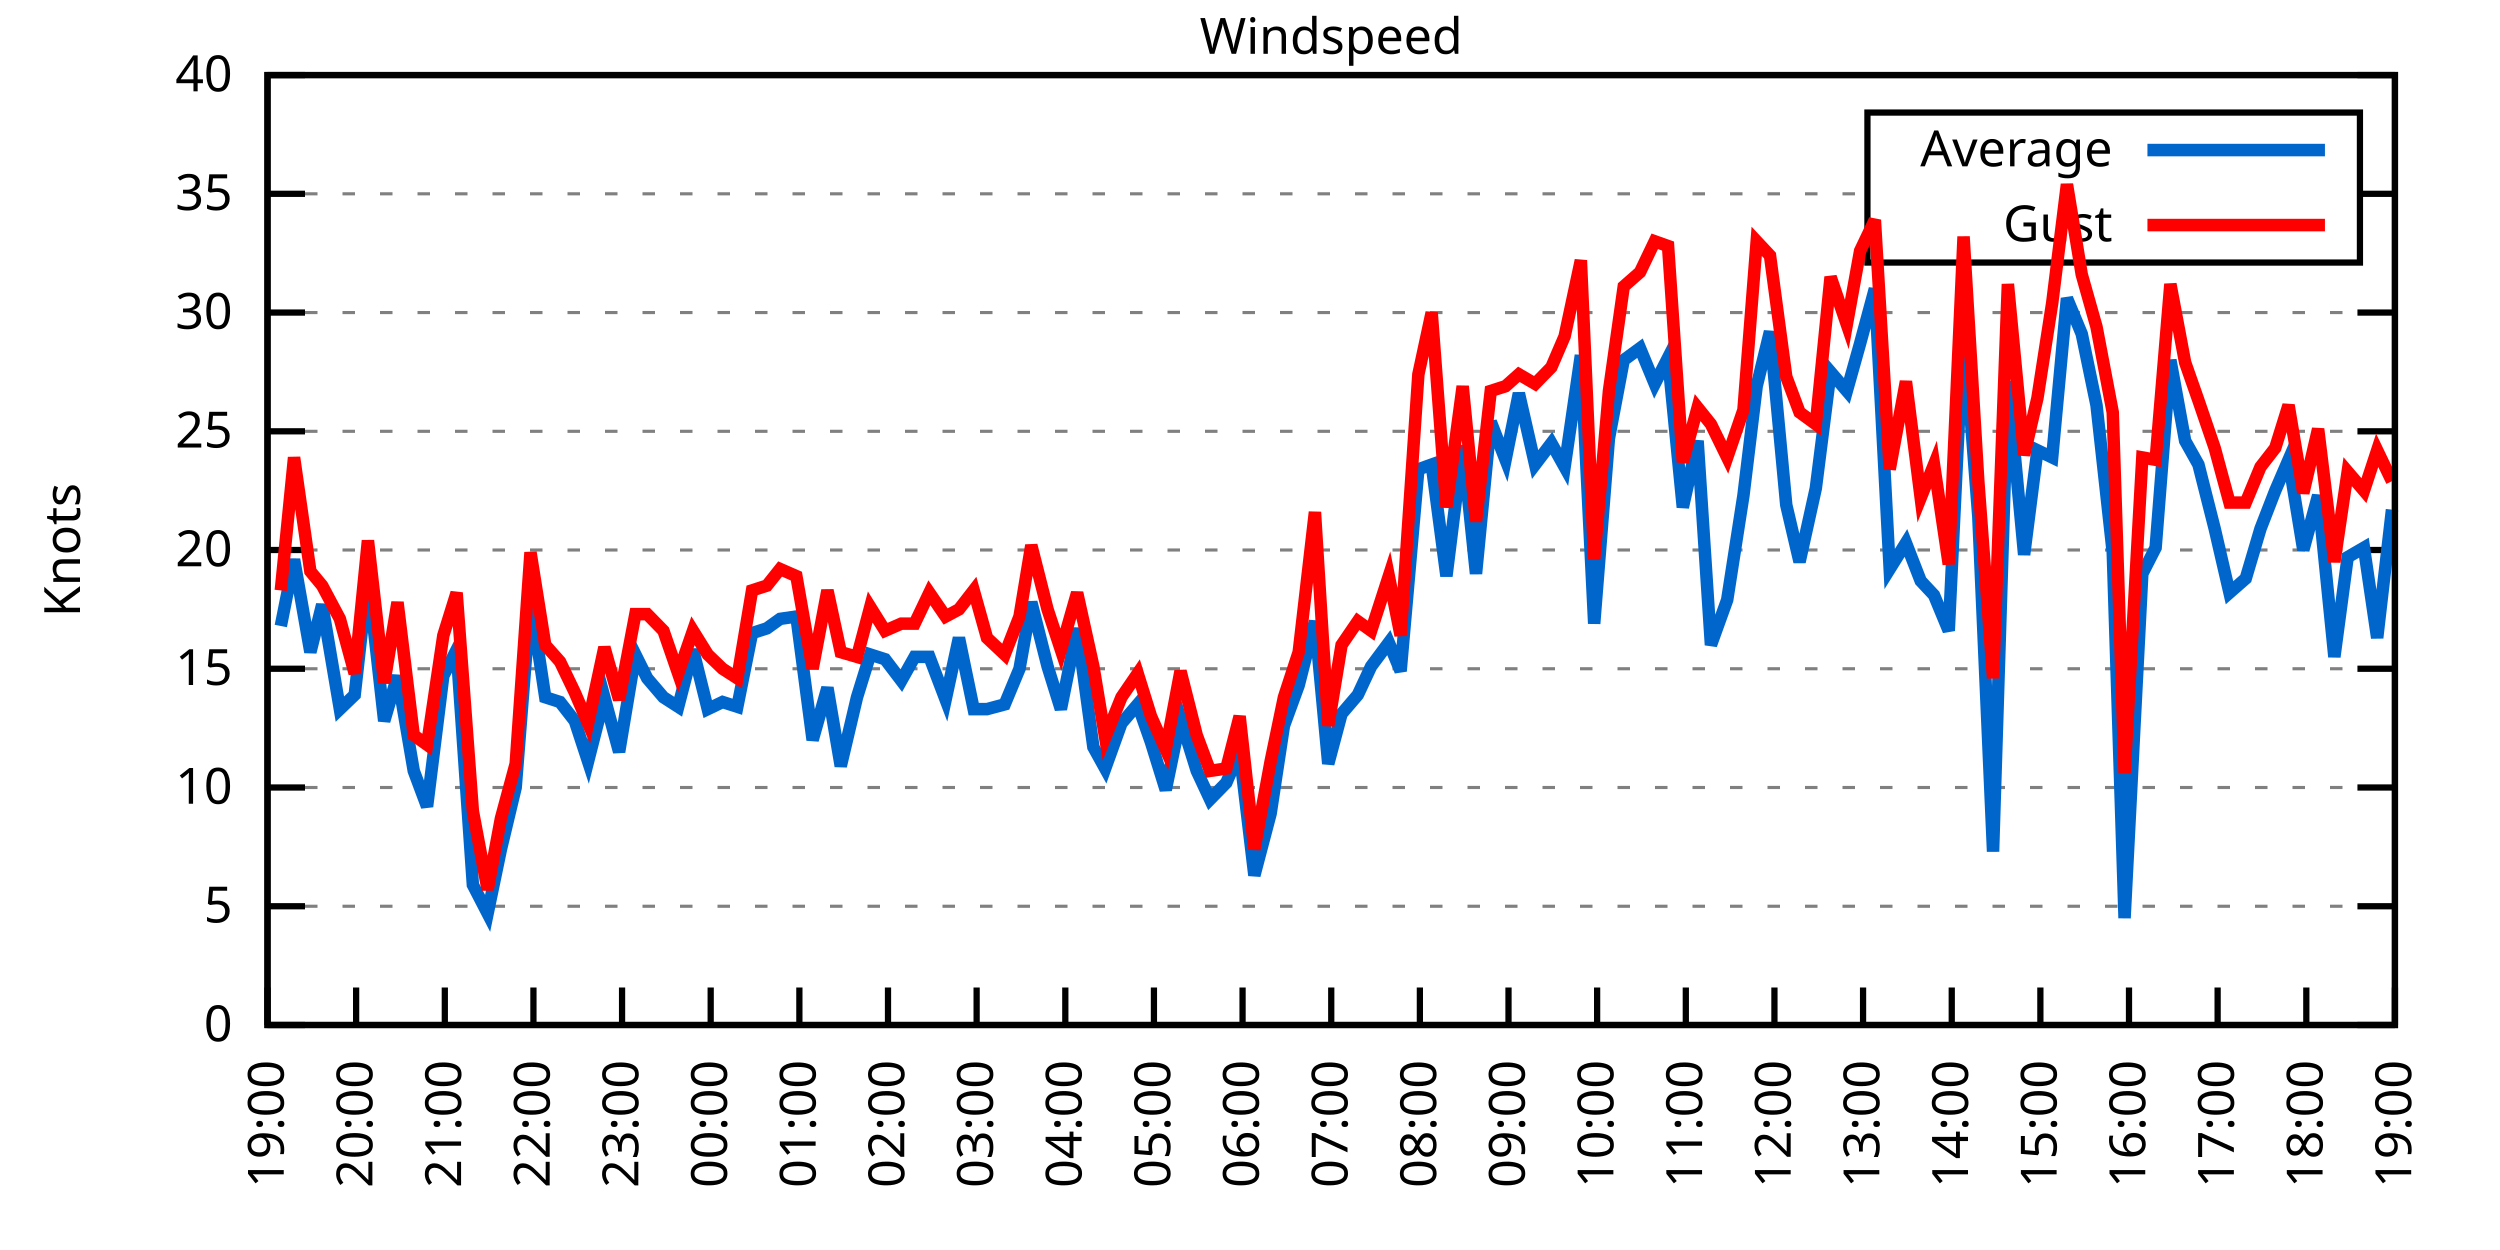
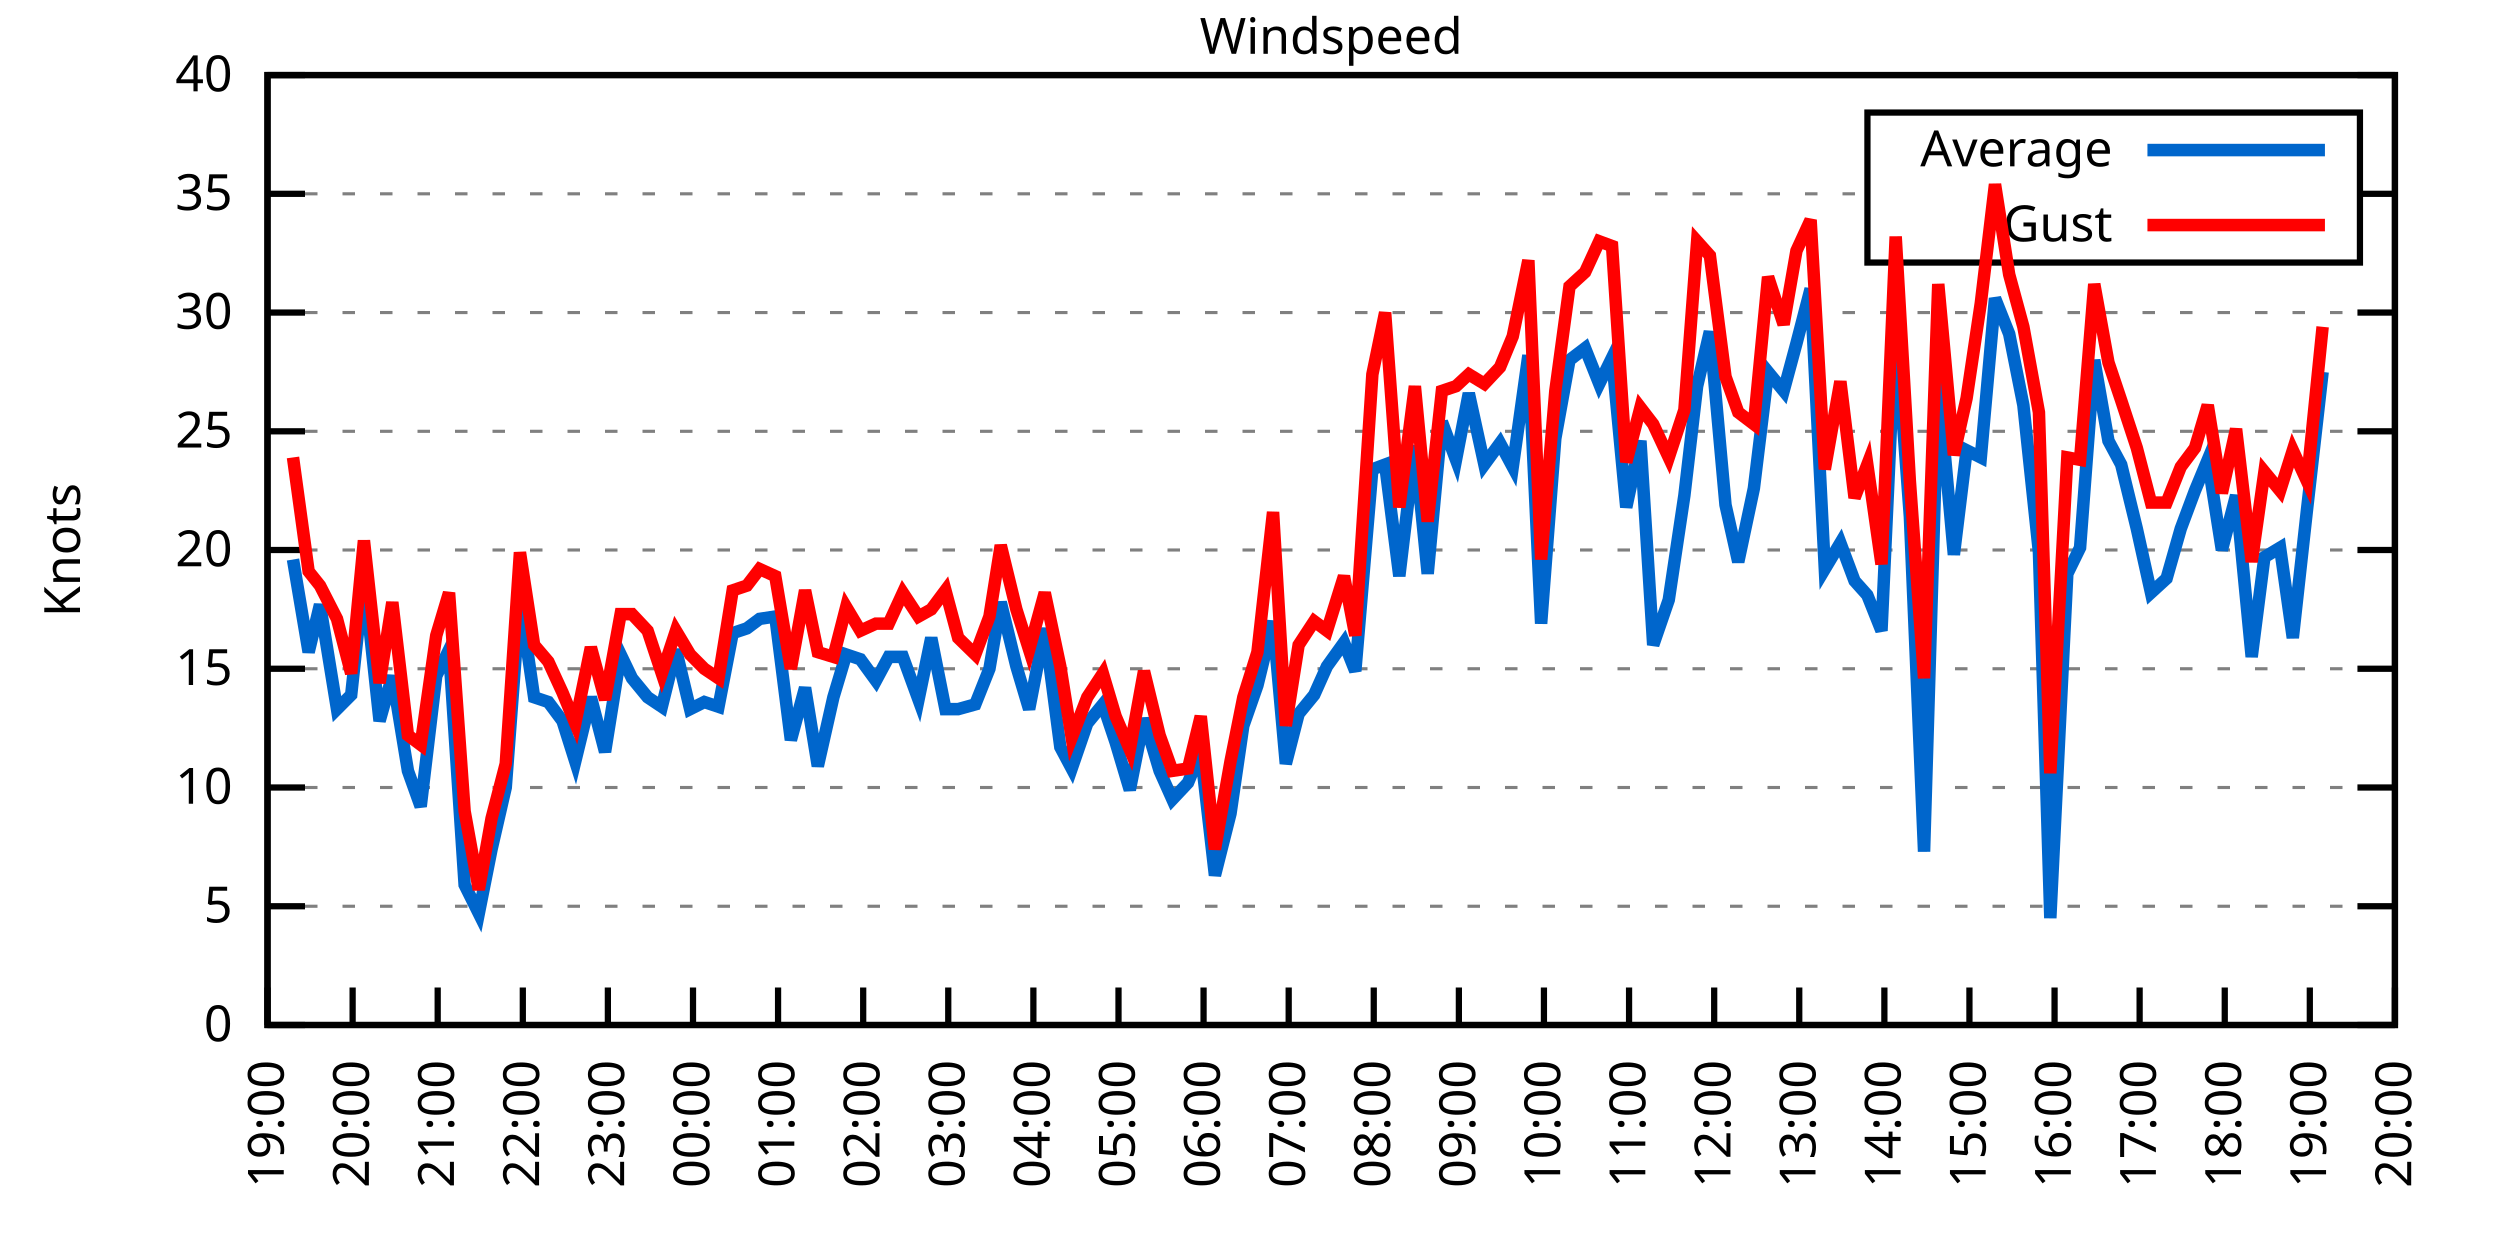
<svg xmlns="http://www.w3.org/2000/svg" xmlns:xlink="http://www.w3.org/1999/xlink" width="400" height="200" viewBox="0 0 400 200">
  <g id="gnuplot_canvas">
    <rect x="0" y="0" width="400" height="200" fill="none" />
    <defs>
      <circle id="gpDot" r="0.5" stroke-width="0.5" stroke="currentColor" />
      <path id="gpPt0" stroke-width="0.333" stroke="currentColor" d="M-1,0 h2 M0,-1 v2" />
      <path id="gpPt1" stroke-width="0.333" stroke="currentColor" d="M-1,-1 L1,1 M1,-1 L-1,1" />
      <path id="gpPt2" stroke-width="0.333" stroke="currentColor" d="M-1,0 L1,0 M0,-1 L0,1 M-1,-1 L1,1 M-1,1 L1,-1" />
      <rect id="gpPt3" stroke-width="0.333" stroke="currentColor" x="-1" y="-1" width="2" height="2" />
      <rect id="gpPt4" stroke-width="0.333" stroke="currentColor" fill="currentColor" x="-1" y="-1" width="2" height="2" />
      <circle id="gpPt5" stroke-width="0.333" stroke="currentColor" cx="0" cy="0" r="1" />
      <use xlink:href="#gpPt5" id="gpPt6" fill="currentColor" stroke="none" />
      <path id="gpPt7" stroke-width="0.333" stroke="currentColor" d="M0,-1.33 L-1.33,0.67 L1.33,0.67 z" />
      <use xlink:href="#gpPt7" id="gpPt8" fill="currentColor" stroke="none" />
      <use xlink:href="#gpPt7" id="gpPt9" stroke="currentColor" transform="rotate(180)" />
      <use xlink:href="#gpPt9" id="gpPt10" fill="currentColor" stroke="none" />
      <use xlink:href="#gpPt3" id="gpPt11" stroke="currentColor" transform="rotate(45)" />
      <use xlink:href="#gpPt11" id="gpPt12" fill="currentColor" stroke="none" />
      <path id="gpPt13" stroke-width="0.333" stroke="currentColor" d="M0,1.330 L1.265,0.411 L0.782,-1.067 L-0.782,-1.076 L-1.265,0.411 z" />
      <use xlink:href="#gpPt13" id="gpPt14" fill="currentColor" stroke="none" />
      <filter id="textbox" filterUnits="objectBoundingBox" x="0" y="0" height="1" width="1">
        <feFlood flood-color="white" flood-opacity="1" result="bgnd" />
        <feComposite in="SourceGraphic" in2="bgnd" operator="atop" />
      </filter>
      <filter id="greybox" filterUnits="objectBoundingBox" x="0" y="0" height="1" width="1">
        <feFlood flood-color="lightgrey" flood-opacity="1" result="grey" />
        <feComposite in="SourceGraphic" in2="grey" operator="atop" />
      </filter>
    </defs>
    <g fill="none" color="white" stroke="currentColor" stroke-width="1.00" stroke-linecap="butt" stroke-linejoin="miter">
</g>
    <g fill="none" color="black" stroke="currentColor" stroke-width="1.00" stroke-linecap="butt" stroke-linejoin="miter">
      <g stroke="none" shape-rendering="crispEdges">
        <polygon fill="rgb(255, 255, 255)" points="42.80,164.00 383.18,164.00 383.18,12.02 42.80,12.02 " />
      </g>
    </g>
    <g fill="none" color="black" stroke="currentColor" stroke-width="1.00" stroke-linecap="butt" stroke-linejoin="miter">
</g>
    <g fill="none" color="black" stroke="black" stroke-width="0.50" stroke-linecap="butt" stroke-linejoin="miter">
</g>
    <g fill="none" color="gray" stroke="currentColor" stroke-width="0.50" stroke-linecap="butt" stroke-linejoin="miter">
      <path stroke="gray" stroke-dasharray="2,4" class="gridline" d="M42.80,164.00 L383.19,164.00  " />
    </g>
    <g fill="none" color="gray" stroke="gray" stroke-width="1.00" stroke-linecap="butt" stroke-linejoin="miter">
</g>
    <g fill="none" color="black" stroke="currentColor" stroke-width="1.00" stroke-linecap="butt" stroke-linejoin="miter">
      <path stroke="black" d="M42.80,164.00 L48.80,164.00 M383.19,164.00 L377.19,164.00  " />
      <g transform="translate(37.20,166.60)" stroke="none" fill="black" font-family="Sans" font-size="8.00" text-anchor="end">
        <text>
          <tspan font-family="Sans"> 0</tspan>
        </text>
      </g>
    </g>
    <g fill="none" color="black" stroke="currentColor" stroke-width="1.00" stroke-linecap="butt" stroke-linejoin="miter">
</g>
    <g fill="none" color="black" stroke="black" stroke-width="0.50" stroke-linecap="butt" stroke-linejoin="miter">
</g>
    <g fill="none" color="gray" stroke="currentColor" stroke-width="0.50" stroke-linecap="butt" stroke-linejoin="miter">
      <path stroke="gray" stroke-dasharray="2,4" class="gridline" d="M42.80,145.00 L383.19,145.00  " />
    </g>
    <g fill="none" color="gray" stroke="gray" stroke-width="1.00" stroke-linecap="butt" stroke-linejoin="miter">
</g>
    <g fill="none" color="black" stroke="currentColor" stroke-width="1.00" stroke-linecap="butt" stroke-linejoin="miter">
      <path stroke="black" d="M42.80,145.00 L48.80,145.00 M383.19,145.00 L377.19,145.00  " />
      <g transform="translate(37.20,147.60)" stroke="none" fill="black" font-family="Sans" font-size="8.00" text-anchor="end">
        <text>
          <tspan font-family="Sans"> 5</tspan>
        </text>
      </g>
    </g>
    <g fill="none" color="black" stroke="currentColor" stroke-width="1.00" stroke-linecap="butt" stroke-linejoin="miter">
</g>
    <g fill="none" color="black" stroke="black" stroke-width="0.50" stroke-linecap="butt" stroke-linejoin="miter">
</g>
    <g fill="none" color="gray" stroke="currentColor" stroke-width="0.50" stroke-linecap="butt" stroke-linejoin="miter">
      <path stroke="gray" stroke-dasharray="2,4" class="gridline" d="M42.80,126.00 L383.19,126.00  " />
    </g>
    <g fill="none" color="gray" stroke="gray" stroke-width="1.00" stroke-linecap="butt" stroke-linejoin="miter">
</g>
    <g fill="none" color="black" stroke="currentColor" stroke-width="1.00" stroke-linecap="butt" stroke-linejoin="miter">
      <path stroke="black" d="M42.80,126.00 L48.80,126.00 M383.19,126.00 L377.19,126.00  " />
      <g transform="translate(37.20,128.60)" stroke="none" fill="black" font-family="Sans" font-size="8.00" text-anchor="end">
        <text>
          <tspan font-family="Sans"> 10</tspan>
        </text>
      </g>
    </g>
    <g fill="none" color="black" stroke="currentColor" stroke-width="1.00" stroke-linecap="butt" stroke-linejoin="miter">
</g>
    <g fill="none" color="black" stroke="black" stroke-width="0.50" stroke-linecap="butt" stroke-linejoin="miter">
</g>
    <g fill="none" color="gray" stroke="currentColor" stroke-width="0.50" stroke-linecap="butt" stroke-linejoin="miter">
      <path stroke="gray" stroke-dasharray="2,4" class="gridline" d="M42.80,107.00 L383.19,107.00  " />
    </g>
    <g fill="none" color="gray" stroke="gray" stroke-width="1.00" stroke-linecap="butt" stroke-linejoin="miter">
</g>
    <g fill="none" color="black" stroke="currentColor" stroke-width="1.00" stroke-linecap="butt" stroke-linejoin="miter">
      <path stroke="black" d="M42.80,107.00 L48.80,107.00 M383.19,107.00 L377.19,107.00  " />
      <g transform="translate(37.20,109.60)" stroke="none" fill="black" font-family="Sans" font-size="8.00" text-anchor="end">
        <text>
          <tspan font-family="Sans"> 15</tspan>
        </text>
      </g>
    </g>
    <g fill="none" color="black" stroke="currentColor" stroke-width="1.00" stroke-linecap="butt" stroke-linejoin="miter">
</g>
    <g fill="none" color="black" stroke="black" stroke-width="0.50" stroke-linecap="butt" stroke-linejoin="miter">
</g>
    <g fill="none" color="gray" stroke="currentColor" stroke-width="0.50" stroke-linecap="butt" stroke-linejoin="miter">
      <path stroke="gray" stroke-dasharray="2,4" class="gridline" d="M42.80,88.00 L383.19,88.00  " />
    </g>
    <g fill="none" color="gray" stroke="gray" stroke-width="1.00" stroke-linecap="butt" stroke-linejoin="miter">
</g>
    <g fill="none" color="black" stroke="currentColor" stroke-width="1.00" stroke-linecap="butt" stroke-linejoin="miter">
      <path stroke="black" d="M42.80,88.00 L48.80,88.00 M383.19,88.00 L377.19,88.00  " />
      <g transform="translate(37.20,90.60)" stroke="none" fill="black" font-family="Sans" font-size="8.00" text-anchor="end">
        <text>
          <tspan font-family="Sans"> 20</tspan>
        </text>
      </g>
    </g>
    <g fill="none" color="black" stroke="currentColor" stroke-width="1.00" stroke-linecap="butt" stroke-linejoin="miter">
</g>
    <g fill="none" color="black" stroke="black" stroke-width="0.50" stroke-linecap="butt" stroke-linejoin="miter">
</g>
    <g fill="none" color="gray" stroke="currentColor" stroke-width="0.50" stroke-linecap="butt" stroke-linejoin="miter">
      <path stroke="gray" stroke-dasharray="2,4" class="gridline" d="M42.80,69.01 L383.19,69.01  " />
    </g>
    <g fill="none" color="gray" stroke="gray" stroke-width="1.00" stroke-linecap="butt" stroke-linejoin="miter">
</g>
    <g fill="none" color="black" stroke="currentColor" stroke-width="1.00" stroke-linecap="butt" stroke-linejoin="miter">
      <path stroke="black" d="M42.80,69.01 L48.80,69.01 M383.19,69.01 L377.19,69.01  " />
      <g transform="translate(37.20,71.61)" stroke="none" fill="black" font-family="Sans" font-size="8.00" text-anchor="end">
        <text>
          <tspan font-family="Sans"> 25</tspan>
        </text>
      </g>
    </g>
    <g fill="none" color="black" stroke="currentColor" stroke-width="1.00" stroke-linecap="butt" stroke-linejoin="miter">
</g>
    <g fill="none" color="black" stroke="black" stroke-width="0.50" stroke-linecap="butt" stroke-linejoin="miter">
</g>
    <g fill="none" color="gray" stroke="currentColor" stroke-width="0.50" stroke-linecap="butt" stroke-linejoin="miter">
      <path stroke="gray" stroke-dasharray="2,4" class="gridline" d="M42.80,50.01 L383.19,50.01  " />
    </g>
    <g fill="none" color="gray" stroke="gray" stroke-width="1.00" stroke-linecap="butt" stroke-linejoin="miter">
</g>
    <g fill="none" color="black" stroke="currentColor" stroke-width="1.00" stroke-linecap="butt" stroke-linejoin="miter">
      <path stroke="black" d="M42.80,50.01 L48.80,50.01 M383.19,50.01 L377.19,50.01  " />
      <g transform="translate(37.20,52.61)" stroke="none" fill="black" font-family="Sans" font-size="8.00" text-anchor="end">
        <text>
          <tspan font-family="Sans"> 30</tspan>
        </text>
      </g>
    </g>
    <g fill="none" color="black" stroke="currentColor" stroke-width="1.00" stroke-linecap="butt" stroke-linejoin="miter">
</g>
    <g fill="none" color="black" stroke="black" stroke-width="0.50" stroke-linecap="butt" stroke-linejoin="miter">
</g>
    <g fill="none" color="gray" stroke="currentColor" stroke-width="0.50" stroke-linecap="butt" stroke-linejoin="miter">
      <path stroke="gray" stroke-dasharray="2,4" class="gridline" d="M42.80,31.01 L298.79,31.01 M377.59,31.01 L383.19,31.01  " />
    </g>
    <g fill="none" color="gray" stroke="gray" stroke-width="1.00" stroke-linecap="butt" stroke-linejoin="miter">
</g>
    <g fill="none" color="black" stroke="currentColor" stroke-width="1.00" stroke-linecap="butt" stroke-linejoin="miter">
      <path stroke="black" d="M42.80,31.01 L48.80,31.01 M383.19,31.01 L377.19,31.01  " />
      <g transform="translate(37.20,33.61)" stroke="none" fill="black" font-family="Sans" font-size="8.00" text-anchor="end">
        <text>
          <tspan font-family="Sans"> 35</tspan>
        </text>
      </g>
    </g>
    <g fill="none" color="black" stroke="currentColor" stroke-width="1.00" stroke-linecap="butt" stroke-linejoin="miter">
</g>
    <g fill="none" color="black" stroke="black" stroke-width="0.50" stroke-linecap="butt" stroke-linejoin="miter">
</g>
    <g fill="none" color="gray" stroke="currentColor" stroke-width="0.50" stroke-linecap="butt" stroke-linejoin="miter">
      <path stroke="gray" stroke-dasharray="2,4" class="gridline" d="M42.80,12.01 L383.19,12.01  " />
    </g>
    <g fill="none" color="gray" stroke="gray" stroke-width="1.00" stroke-linecap="butt" stroke-linejoin="miter">
</g>
    <g fill="none" color="black" stroke="currentColor" stroke-width="1.00" stroke-linecap="butt" stroke-linejoin="miter">
      <path stroke="black" d="M42.80,12.01 L48.80,12.01 M383.19,12.01 L377.19,12.01  " />
      <g transform="translate(37.20,14.61)" stroke="none" fill="black" font-family="Sans" font-size="8.00" text-anchor="end">
        <text>
          <tspan font-family="Sans"> 40</tspan>
        </text>
      </g>
    </g>
    <g fill="none" color="black" stroke="currentColor" stroke-width="1.00" stroke-linecap="butt" stroke-linejoin="miter">
      <path stroke="black" d="M42.80,164.00 L42.80,158.00  " />
      <g transform="translate(45.40,169.60) rotate(270.00)" stroke="none" fill="black" font-family="Sans" font-size="8.00" text-anchor="end">
        <text>
          <tspan font-family="Sans">19:00</tspan>
        </text>
      </g>
    </g>
    <g fill="none" color="black" stroke="currentColor" stroke-width="1.00" stroke-linecap="butt" stroke-linejoin="miter">
-       <path stroke="black" d="M56.98,164.00 L56.98,158.00  " />
-       <g transform="translate(59.58,169.60) rotate(270.00)" stroke="none" fill="black" font-family="Sans" font-size="8.00" text-anchor="end">
+       <path stroke="black" d="M56.42,164.00 L56.42,158.00  " />
+       <g transform="translate(59.02,169.60) rotate(270.00)" stroke="none" fill="black" font-family="Sans" font-size="8.00" text-anchor="end">
        <text>
          <tspan font-family="Sans">20:00</tspan>
        </text>
      </g>
    </g>
    <g fill="none" color="black" stroke="currentColor" stroke-width="1.00" stroke-linecap="butt" stroke-linejoin="miter">
-       <path stroke="black" d="M71.17,164.00 L71.17,158.00  " />
-       <g transform="translate(73.77,169.60) rotate(270.00)" stroke="none" fill="black" font-family="Sans" font-size="8.00" text-anchor="end">
+       <path stroke="black" d="M70.03,164.00 L70.03,158.00  " />
+       <g transform="translate(72.63,169.60) rotate(270.00)" stroke="none" fill="black" font-family="Sans" font-size="8.00" text-anchor="end">
        <text>
          <tspan font-family="Sans">21:00</tspan>
        </text>
      </g>
    </g>
    <g fill="none" color="black" stroke="currentColor" stroke-width="1.00" stroke-linecap="butt" stroke-linejoin="miter">
-       <path stroke="black" d="M85.35,164.00 L85.35,158.00  " />
-       <g transform="translate(87.95,169.60) rotate(270.00)" stroke="none" fill="black" font-family="Sans" font-size="8.00" text-anchor="end">
+       <path stroke="black" d="M83.65,164.00 L83.65,158.00  " />
+       <g transform="translate(86.25,169.60) rotate(270.00)" stroke="none" fill="black" font-family="Sans" font-size="8.00" text-anchor="end">
        <text>
          <tspan font-family="Sans">22:00</tspan>
        </text>
      </g>
    </g>
    <g fill="none" color="black" stroke="currentColor" stroke-width="1.00" stroke-linecap="butt" stroke-linejoin="miter">
-       <path stroke="black" d="M99.53,164.00 L99.53,158.00  " />
-       <g transform="translate(102.13,169.60) rotate(270.00)" stroke="none" fill="black" font-family="Sans" font-size="8.00" text-anchor="end">
+       <path stroke="black" d="M97.26,164.00 L97.26,158.00  " />
+       <g transform="translate(99.86,169.60) rotate(270.00)" stroke="none" fill="black" font-family="Sans" font-size="8.00" text-anchor="end">
        <text>
          <tspan font-family="Sans">23:00</tspan>
        </text>
      </g>
    </g>
    <g fill="none" color="black" stroke="currentColor" stroke-width="1.00" stroke-linecap="butt" stroke-linejoin="miter">
-       <path stroke="black" d="M113.71,164.00 L113.71,158.00  " />
-       <g transform="translate(116.31,169.60) rotate(270.00)" stroke="none" fill="black" font-family="Sans" font-size="8.00" text-anchor="end">
+       <path stroke="black" d="M110.88,164.00 L110.88,158.00  " />
+       <g transform="translate(113.48,169.60) rotate(270.00)" stroke="none" fill="black" font-family="Sans" font-size="8.00" text-anchor="end">
        <text>
          <tspan font-family="Sans">00:00</tspan>
        </text>
      </g>
    </g>
    <g fill="none" color="black" stroke="currentColor" stroke-width="1.00" stroke-linecap="butt" stroke-linejoin="miter">
-       <path stroke="black" d="M127.90,164.00 L127.90,158.00  " />
-       <g transform="translate(130.50,169.60) rotate(270.00)" stroke="none" fill="black" font-family="Sans" font-size="8.00" text-anchor="end">
+       <path stroke="black" d="M124.49,164.00 L124.49,158.00  " />
+       <g transform="translate(127.09,169.60) rotate(270.00)" stroke="none" fill="black" font-family="Sans" font-size="8.00" text-anchor="end">
        <text>
          <tspan font-family="Sans">01:00</tspan>
        </text>
      </g>
    </g>
    <g fill="none" color="black" stroke="currentColor" stroke-width="1.00" stroke-linecap="butt" stroke-linejoin="miter">
-       <path stroke="black" d="M142.08,164.00 L142.08,158.00  " />
-       <g transform="translate(144.68,169.60) rotate(270.00)" stroke="none" fill="black" font-family="Sans" font-size="8.00" text-anchor="end">
+       <path stroke="black" d="M138.11,164.00 L138.11,158.00  " />
+       <g transform="translate(140.71,169.60) rotate(270.00)" stroke="none" fill="black" font-family="Sans" font-size="8.00" text-anchor="end">
        <text>
          <tspan font-family="Sans">02:00</tspan>
        </text>
      </g>
    </g>
    <g fill="none" color="black" stroke="currentColor" stroke-width="1.00" stroke-linecap="butt" stroke-linejoin="miter">
-       <path stroke="black" d="M156.26,164.00 L156.26,158.00  " />
-       <g transform="translate(158.86,169.60) rotate(270.00)" stroke="none" fill="black" font-family="Sans" font-size="8.00" text-anchor="end">
+       <path stroke="black" d="M151.72,164.00 L151.72,158.00  " />
+       <g transform="translate(154.32,169.60) rotate(270.00)" stroke="none" fill="black" font-family="Sans" font-size="8.00" text-anchor="end">
        <text>
          <tspan font-family="Sans">03:00</tspan>
        </text>
      </g>
    </g>
    <g fill="none" color="black" stroke="currentColor" stroke-width="1.00" stroke-linecap="butt" stroke-linejoin="miter">
-       <path stroke="black" d="M170.45,164.00 L170.45,158.00  " />
-       <g transform="translate(173.05,169.60) rotate(270.00)" stroke="none" fill="black" font-family="Sans" font-size="8.00" text-anchor="end">
+       <path stroke="black" d="M165.34,164.00 L165.34,158.00  " />
+       <g transform="translate(167.94,169.60) rotate(270.00)" stroke="none" fill="black" font-family="Sans" font-size="8.00" text-anchor="end">
        <text>
          <tspan font-family="Sans">04:00</tspan>
        </text>
      </g>
    </g>
    <g fill="none" color="black" stroke="currentColor" stroke-width="1.00" stroke-linecap="butt" stroke-linejoin="miter">
-       <path stroke="black" d="M184.63,164.00 L184.63,158.00  " />
-       <g transform="translate(187.23,169.60) rotate(270.00)" stroke="none" fill="black" font-family="Sans" font-size="8.00" text-anchor="end">
+       <path stroke="black" d="M178.96,164.00 L178.96,158.00  " />
+       <g transform="translate(181.56,169.60) rotate(270.00)" stroke="none" fill="black" font-family="Sans" font-size="8.00" text-anchor="end">
        <text>
          <tspan font-family="Sans">05:00</tspan>
        </text>
      </g>
    </g>
    <g fill="none" color="black" stroke="currentColor" stroke-width="1.00" stroke-linecap="butt" stroke-linejoin="miter">
-       <path stroke="black" d="M198.81,164.00 L198.81,158.00  " />
-       <g transform="translate(201.41,169.60) rotate(270.00)" stroke="none" fill="black" font-family="Sans" font-size="8.00" text-anchor="end">
+       <path stroke="black" d="M192.57,164.00 L192.57,158.00  " />
+       <g transform="translate(195.17,169.60) rotate(270.00)" stroke="none" fill="black" font-family="Sans" font-size="8.00" text-anchor="end">
        <text>
          <tspan font-family="Sans">06:00</tspan>
        </text>
      </g>
    </g>
    <g fill="none" color="black" stroke="currentColor" stroke-width="1.00" stroke-linecap="butt" stroke-linejoin="miter">
-       <path stroke="black" d="M213.00,164.00 L213.00,158.00  " />
-       <g transform="translate(215.60,169.60) rotate(270.00)" stroke="none" fill="black" font-family="Sans" font-size="8.00" text-anchor="end">
+       <path stroke="black" d="M206.19,164.00 L206.19,158.00  " />
+       <g transform="translate(208.79,169.60) rotate(270.00)" stroke="none" fill="black" font-family="Sans" font-size="8.00" text-anchor="end">
        <text>
          <tspan font-family="Sans">07:00</tspan>
        </text>
      </g>
    </g>
    <g fill="none" color="black" stroke="currentColor" stroke-width="1.00" stroke-linecap="butt" stroke-linejoin="miter">
-       <path stroke="black" d="M227.18,164.00 L227.18,158.00  " />
-       <g transform="translate(229.78,169.60) rotate(270.00)" stroke="none" fill="black" font-family="Sans" font-size="8.00" text-anchor="end">
+       <path stroke="black" d="M219.80,164.00 L219.80,158.00  " />
+       <g transform="translate(222.40,169.60) rotate(270.00)" stroke="none" fill="black" font-family="Sans" font-size="8.00" text-anchor="end">
        <text>
          <tspan font-family="Sans">08:00</tspan>
        </text>
      </g>
    </g>
    <g fill="none" color="black" stroke="currentColor" stroke-width="1.00" stroke-linecap="butt" stroke-linejoin="miter">
-       <path stroke="black" d="M241.36,164.00 L241.36,158.00  " />
-       <g transform="translate(243.96,169.60) rotate(270.00)" stroke="none" fill="black" font-family="Sans" font-size="8.00" text-anchor="end">
+       <path stroke="black" d="M233.42,164.00 L233.42,158.00  " />
+       <g transform="translate(236.02,169.60) rotate(270.00)" stroke="none" fill="black" font-family="Sans" font-size="8.00" text-anchor="end">
        <text>
          <tspan font-family="Sans">09:00</tspan>
        </text>
      </g>
    </g>
    <g fill="none" color="black" stroke="currentColor" stroke-width="1.00" stroke-linecap="butt" stroke-linejoin="miter">
-       <path stroke="black" d="M255.54,164.00 L255.54,158.00  " />
-       <g transform="translate(258.14,169.60) rotate(270.00)" stroke="none" fill="black" font-family="Sans" font-size="8.00" text-anchor="end">
+       <path stroke="black" d="M247.03,164.00 L247.03,158.00  " />
+       <g transform="translate(249.63,169.60) rotate(270.00)" stroke="none" fill="black" font-family="Sans" font-size="8.00" text-anchor="end">
        <text>
          <tspan font-family="Sans">10:00</tspan>
        </text>
      </g>
    </g>
    <g fill="none" color="black" stroke="currentColor" stroke-width="1.00" stroke-linecap="butt" stroke-linejoin="miter">
-       <path stroke="black" d="M269.73,164.00 L269.73,158.00  " />
-       <g transform="translate(272.33,169.60) rotate(270.00)" stroke="none" fill="black" font-family="Sans" font-size="8.00" text-anchor="end">
+       <path stroke="black" d="M260.65,164.00 L260.65,158.00  " />
+       <g transform="translate(263.25,169.60) rotate(270.00)" stroke="none" fill="black" font-family="Sans" font-size="8.00" text-anchor="end">
        <text>
          <tspan font-family="Sans">11:00</tspan>
        </text>
      </g>
    </g>
    <g fill="none" color="black" stroke="currentColor" stroke-width="1.00" stroke-linecap="butt" stroke-linejoin="miter">
-       <path stroke="black" d="M283.91,164.00 L283.91,158.00  " />
-       <g transform="translate(286.51,169.60) rotate(270.00)" stroke="none" fill="black" font-family="Sans" font-size="8.00" text-anchor="end">
+       <path stroke="black" d="M274.27,164.00 L274.27,158.00  " />
+       <g transform="translate(276.87,169.60) rotate(270.00)" stroke="none" fill="black" font-family="Sans" font-size="8.00" text-anchor="end">
        <text>
          <tspan font-family="Sans">12:00</tspan>
        </text>
      </g>
    </g>
    <g fill="none" color="black" stroke="currentColor" stroke-width="1.00" stroke-linecap="butt" stroke-linejoin="miter">
-       <path stroke="black" d="M298.09,164.00 L298.09,158.00  " />
-       <g transform="translate(300.69,169.60) rotate(270.00)" stroke="none" fill="black" font-family="Sans" font-size="8.00" text-anchor="end">
+       <path stroke="black" d="M287.88,164.00 L287.88,158.00  " />
+       <g transform="translate(290.48,169.60) rotate(270.00)" stroke="none" fill="black" font-family="Sans" font-size="8.00" text-anchor="end">
        <text>
          <tspan font-family="Sans">13:00</tspan>
        </text>
      </g>
    </g>
    <g fill="none" color="black" stroke="currentColor" stroke-width="1.00" stroke-linecap="butt" stroke-linejoin="miter">
-       <path stroke="black" d="M312.28,164.00 L312.28,158.00  " />
-       <g transform="translate(314.88,169.60) rotate(270.00)" stroke="none" fill="black" font-family="Sans" font-size="8.00" text-anchor="end">
+       <path stroke="black" d="M301.50,164.00 L301.50,158.00  " />
+       <g transform="translate(304.10,169.60) rotate(270.00)" stroke="none" fill="black" font-family="Sans" font-size="8.00" text-anchor="end">
        <text>
          <tspan font-family="Sans">14:00</tspan>
        </text>
      </g>
    </g>
    <g fill="none" color="black" stroke="currentColor" stroke-width="1.00" stroke-linecap="butt" stroke-linejoin="miter">
-       <path stroke="black" d="M326.46,164.00 L326.46,158.00  " />
-       <g transform="translate(329.06,169.60) rotate(270.00)" stroke="none" fill="black" font-family="Sans" font-size="8.00" text-anchor="end">
+       <path stroke="black" d="M315.11,164.00 L315.11,158.00  " />
+       <g transform="translate(317.71,169.60) rotate(270.00)" stroke="none" fill="black" font-family="Sans" font-size="8.00" text-anchor="end">
        <text>
          <tspan font-family="Sans">15:00</tspan>
        </text>
      </g>
    </g>
    <g fill="none" color="black" stroke="currentColor" stroke-width="1.00" stroke-linecap="butt" stroke-linejoin="miter">
-       <path stroke="black" d="M340.64,164.00 L340.64,158.00  " />
-       <g transform="translate(343.24,169.60) rotate(270.00)" stroke="none" fill="black" font-family="Sans" font-size="8.00" text-anchor="end">
+       <path stroke="black" d="M328.73,164.00 L328.73,158.00  " />
+       <g transform="translate(331.33,169.60) rotate(270.00)" stroke="none" fill="black" font-family="Sans" font-size="8.00" text-anchor="end">
        <text>
          <tspan font-family="Sans">16:00</tspan>
        </text>
      </g>
    </g>
    <g fill="none" color="black" stroke="currentColor" stroke-width="1.00" stroke-linecap="butt" stroke-linejoin="miter">
-       <path stroke="black" d="M354.82,164.00 L354.82,158.00  " />
-       <g transform="translate(357.42,169.60) rotate(270.00)" stroke="none" fill="black" font-family="Sans" font-size="8.00" text-anchor="end">
+       <path stroke="black" d="M342.34,164.00 L342.34,158.00  " />
+       <g transform="translate(344.94,169.60) rotate(270.00)" stroke="none" fill="black" font-family="Sans" font-size="8.00" text-anchor="end">
        <text>
          <tspan font-family="Sans">17:00</tspan>
        </text>
      </g>
    </g>
    <g fill="none" color="black" stroke="currentColor" stroke-width="1.00" stroke-linecap="butt" stroke-linejoin="miter">
-       <path stroke="black" d="M369.01,164.00 L369.01,158.00  " />
-       <g transform="translate(371.61,169.60) rotate(270.00)" stroke="none" fill="black" font-family="Sans" font-size="8.00" text-anchor="end">
+       <path stroke="black" d="M355.96,164.00 L355.96,158.00  " />
+       <g transform="translate(358.56,169.60) rotate(270.00)" stroke="none" fill="black" font-family="Sans" font-size="8.00" text-anchor="end">
        <text>
          <tspan font-family="Sans">18:00</tspan>
+         </text>
+       </g>
+     </g>
+     <g fill="none" color="black" stroke="currentColor" stroke-width="1.00" stroke-linecap="butt" stroke-linejoin="miter">
+       <path stroke="black" d="M369.57,164.00 L369.57,158.00  " />
+       <g transform="translate(372.17,169.60) rotate(270.00)" stroke="none" fill="black" font-family="Sans" font-size="8.00" text-anchor="end">
+         <text>
+           <tspan font-family="Sans">19:00</tspan>
        </text>
      </g>
    </g>
    <g fill="none" color="black" stroke="currentColor" stroke-width="1.00" stroke-linecap="butt" stroke-linejoin="miter">
      <path stroke="black" d="M383.19,164.00 L383.19,158.00  " />
      <g transform="translate(385.79,169.60) rotate(270.00)" stroke="none" fill="black" font-family="Sans" font-size="8.00" text-anchor="end">
        <text>
-           <tspan font-family="Sans">19:00</tspan>
+           <tspan font-family="Sans">20:00</tspan>
        </text>
      </g>
    </g>
    <g fill="none" color="black" stroke="currentColor" stroke-width="1.00" stroke-linecap="butt" stroke-linejoin="miter">
</g>
    <g fill="none" color="black" stroke="currentColor" stroke-width="1.00" stroke-linecap="butt" stroke-linejoin="miter">
      <path stroke="black" d="M42.80,12.01 L42.80,164.00 L383.19,164.00 L383.19,12.01 L42.80,12.01 Z  " />
    </g>
    <g fill="none" color="black" stroke="currentColor" stroke-width="1.00" stroke-linecap="butt" stroke-linejoin="miter">
</g>
    <g fill="none" color="black" stroke="currentColor" stroke-width="1.00" stroke-linecap="butt" stroke-linejoin="miter">
      <path stroke="black" d="M298.79,42.01 L298.79,18.01 L377.59,18.01 L377.59,42.01 L298.79,42.01 Z  " />
    </g>
    <g id="Windspeed_plot_1">
      <g fill="none" color="white" stroke="black" stroke-width="2.00" stroke-linecap="butt" stroke-linejoin="miter">
</g>
      <g fill="none" color="black" stroke="currentColor" stroke-width="2.00" stroke-linecap="butt" stroke-linejoin="miter">
        <g transform="translate(337.99,26.61)" stroke="none" fill="black" font-family="Sans" font-size="8.00" text-anchor="end">
          <text>
            <tspan font-family="Sans">Average</tspan>
          </text>
        </g>
      </g>
      <g fill="none" color="black" stroke="currentColor" stroke-width="2.00" stroke-linecap="butt" stroke-linejoin="miter">
-         <path stroke="rgb(  0, 102, 204)" d="M343.59,24.01 L371.99,24.01 M44.93,100.16 L47.05,89.52 L49.66,104.34 L51.55,96.74 L54.38,113.46 L56.75,111.18   L58.87,92.18 L61.47,115.36 L63.60,108.14 L66.20,123.34 L68.33,129.04 L70.93,108.14 L73.06,103.96 L75.66,141.58   L78.02,146.14 L80.15,135.88 L82.51,126.00 L84.88,95.98 L87.24,111.56 L89.60,112.32 L91.97,115.36 L94.09,121.82   L96.70,111.56 L99.06,120.30 L101.66,104.72 L103.55,108.52 L106.15,111.56 L108.51,113.08 L110.88,103.96 L113.24,113.46   L115.61,112.32 L117.97,113.08 L120.33,101.30 L122.70,100.54 L124.82,99.02 L127.42,98.64 L130.02,118.40 L132.39,110.04   L134.52,122.58 L137.12,111.56 L139.24,104.72 L141.61,105.48 L144.21,108.90 L146.34,105.10 L148.70,105.10 L151.30,111.94   L153.43,102.06 L155.79,113.46 L157.92,113.46 L160.75,112.70 L163.12,107.00 L165.01,96.36 L167.61,106.62 L169.74,113.46   L172.34,100.54 L174.94,119.54 L176.83,122.96 L179.43,115.74 L182.03,112.70 L184.16,118.78 L186.52,126.38 L188.88,114.98   L191.48,123.34 L193.61,127.90 L196.21,125.24 L198.34,120.30 L200.70,140.06 L203.30,130.18 L205.43,116.12 L207.79,109.66   L210.39,99.40 L212.52,122.20 L214.65,114.22 L217.25,111.18 L219.38,106.62 L222.21,102.82 L224.10,107.38 L226.94,75.09   L229.07,74.33 L231.43,92.18 L234.03,71.29 L236.16,91.80 L238.52,67.49 L240.89,73.57 L243.02,62.93 L245.62,74.33   L248.22,70.91 L250.34,74.71 L252.94,56.85 L255.07,99.78 L257.43,70.15 L259.80,57.61 L262.40,55.71 L264.76,61.41   L266.89,57.23 L269.25,81.17 L271.62,70.53 L273.75,103.20 L276.35,95.98 L278.95,79.27 L281.07,61.79 L283.20,53.05   L285.80,80.79 L287.93,89.90 L290.53,78.13 L292.89,59.51 L295.49,62.55 L297.62,54.95 L299.98,46.21 L302.35,91.04   L304.95,86.87 L307.31,92.94 L309.44,95.22 L311.80,100.92 L314.17,51.91 L316.53,82.69 L318.89,136.26 L321.26,61.03   L323.86,88.76 L325.99,72.05 L328.35,73.19 L330.71,47.73 L333.08,53.43 L335.44,64.83 L338.04,88.38 L339.93,146.90   L342.77,91.80 L344.90,87.63 L347.26,57.61 L349.62,70.53 L351.75,74.33 L354.35,84.59 L356.72,94.84 L359.32,92.56   L361.68,84.59 L364.04,78.51 L366.17,73.57 L368.53,88.00 L370.90,79.27 L373.50,105.10 L375.63,89.14 L378.23,87.63   L380.35,102.06 L382.72,81.55  " />
+         <path stroke="rgb(  0, 102, 204)" d="M343.59,24.01 L371.99,24.01 M46.88,89.52 L49.38,104.34 L51.20,96.74 L53.92,113.46 L56.19,111.18 L58.23,92.18   L60.73,115.36 L62.77,108.14 L65.27,123.34 L67.31,129.04 L69.80,108.14 L71.85,103.96 L74.34,141.58 L76.61,146.14   L78.65,135.88 L80.92,126.00 L83.19,95.98 L85.46,111.56 L87.73,112.32 L90.00,115.36 L92.04,121.82 L94.54,111.56   L96.81,120.30 L99.30,104.72 L101.12,108.52 L103.62,111.56 L105.89,113.08 L108.15,103.96 L110.42,113.46 L112.69,112.32   L114.96,113.08 L117.23,101.30 L119.50,100.54 L121.54,99.02 L124.04,98.64 L126.54,118.40 L128.81,110.04 L130.85,122.58   L133.34,111.56 L135.39,104.72 L137.66,105.48 L140.15,108.90 L142.19,105.10 L144.46,105.10 L146.96,111.94 L149.00,102.06   L151.27,113.46 L153.31,113.46 L156.04,112.70 L158.31,107.00 L160.12,96.36 L162.62,106.62 L164.66,113.46 L167.16,100.54   L169.65,119.54 L171.47,122.96 L173.96,115.74 L176.46,112.70 L178.50,118.78 L180.77,126.38 L183.04,114.98 L185.54,123.34   L187.58,127.90 L190.08,125.24 L192.12,120.30 L194.39,140.06 L196.88,130.18 L198.93,116.12 L201.19,109.66 L203.69,99.40   L205.73,122.20 L207.78,114.22 L210.27,111.18 L212.31,106.62 L215.04,102.82 L216.85,107.38 L219.58,75.09 L221.62,74.33   L223.89,92.18 L226.38,71.29 L228.43,91.80 L230.70,67.49 L232.96,73.57 L235.01,62.93 L237.50,74.33 L240.00,70.91   L242.04,74.71 L244.54,56.85 L246.58,99.78 L248.85,70.15 L251.12,57.61 L253.61,55.71 L255.88,61.41 L257.93,57.23   L260.20,81.17 L262.47,70.53 L264.51,103.20 L267.00,95.98 L269.50,79.27 L271.54,61.79 L273.58,53.05 L276.08,80.79   L278.12,89.90 L280.62,78.13 L282.89,59.51 L285.38,62.55 L287.43,54.95 L289.70,46.21 L291.97,91.04 L294.46,86.87   L296.73,92.94 L298.77,95.22 L301.04,100.92 L303.31,51.91 L305.58,82.69 L307.85,136.26 L310.12,61.03 L312.62,88.76   L314.66,72.05 L316.93,73.19 L319.20,47.73 L321.47,53.43 L323.74,64.83 L326.23,88.38 L328.05,146.90 L330.77,91.80   L332.81,87.63 L335.08,57.61 L337.35,70.53 L339.39,74.33 L341.89,84.59 L344.16,94.84 L346.65,92.56 L348.92,84.59   L351.19,78.51 L353.24,73.57 L355.50,88.00 L357.77,79.27 L360.27,105.10 L362.31,89.14 L364.81,87.63 L366.85,102.06   L369.12,81.55 L371.62,59.51  " />
      </g>
    </g>
    <g id="Windspeed_plot_2">
      <g fill="none" color="black" stroke="currentColor" stroke-width="2.00" stroke-linecap="butt" stroke-linejoin="miter">
        <g transform="translate(337.99,38.61)" stroke="none" fill="black" font-family="Sans" font-size="8.00" text-anchor="end">
          <text>
            <tspan font-family="Sans">Gust</tspan>
          </text>
        </g>
      </g>
      <g fill="none" color="black" stroke="currentColor" stroke-width="2.00" stroke-linecap="butt" stroke-linejoin="miter">
-         <path stroke="rgb(255,   0,   0)" d="M343.59,36.01 L371.99,36.01 M44.93,94.46 L47.05,73.19 L49.66,91.42 L51.55,93.70 L54.38,99.02 L56.75,107.76   L58.87,86.49 L61.47,109.28 L63.60,96.36 L66.20,117.64 L68.33,119.16 L70.93,101.68 L73.06,94.84 L75.66,129.80   L78.02,142.34 L80.15,130.94 L82.51,122.20 L84.88,88.38 L87.24,103.20 L89.60,105.86 L91.97,110.80 L94.09,115.74   L96.70,103.58 L99.06,111.94 L101.66,98.26 L103.55,98.26 L106.15,100.92 L108.51,107.76 L110.88,100.92 L113.24,104.72   L115.61,107.00 L117.97,108.52 L120.33,94.46 L122.70,93.70 L124.82,91.04 L127.42,92.18 L130.02,107.00 L132.39,94.46   L134.52,104.34 L137.12,105.10 L139.24,97.12 L141.61,100.92 L144.21,99.78 L146.34,99.78 L148.70,94.84 L151.30,98.64   L153.43,97.50 L155.79,94.46 L157.92,102.06 L160.75,104.72 L163.12,98.64 L165.01,87.25 L167.61,97.50 L169.74,103.96   L172.34,94.84 L174.94,106.62 L176.83,118.02 L179.43,111.56 L182.03,107.76 L184.16,114.60 L186.52,119.92 L188.88,107.38   L191.48,117.64 L193.61,123.34 L196.21,122.96 L198.34,114.60 L200.70,135.88 L203.30,121.82 L205.43,111.56 L207.79,104.34   L210.39,81.93 L212.52,116.12 L214.65,103.20 L217.25,99.40 L219.38,100.92 L222.21,92.18 L224.10,101.68 L226.94,59.89   L229.07,50.01 L231.43,81.17 L234.03,61.79 L236.16,83.45 L238.52,62.55 L240.89,61.79 L243.02,59.89 L245.62,61.41   L248.22,58.75 L250.34,53.81 L252.94,41.65 L255.07,89.52 L257.43,62.55 L259.80,45.83 L262.40,43.55 L264.76,38.61   L266.89,39.37 L269.25,73.95 L271.62,65.21 L273.75,67.87 L276.35,73.19 L278.95,65.59 L281.07,38.61 L283.20,40.89   L285.80,60.27 L287.93,65.97 L290.53,67.87 L292.89,44.31 L295.49,51.91 L297.62,40.13 L299.98,35.19 L302.35,75.09   L304.95,61.03 L307.31,79.65 L309.44,74.33 L311.80,90.28 L314.17,37.85 L316.53,76.99 L318.89,108.52 L321.26,45.45   L323.86,72.81 L325.99,63.69 L328.35,48.49 L330.71,29.49 L333.08,43.93 L335.44,52.29 L338.04,65.97 L339.93,123.72   L342.77,73.19 L344.90,73.57 L347.26,45.45 L349.62,57.99 L351.75,64.07 L354.35,71.67 L356.72,80.41 L359.32,80.41   L361.68,74.71 L364.04,71.67 L366.17,64.83 L368.53,78.89 L370.90,68.63 L373.50,89.90 L375.63,75.47 L378.23,78.51   L380.35,72.05 L382.72,76.99  " />
+         <path stroke="rgb(255,   0,   0)" d="M343.59,36.01 L371.99,36.01 M46.88,73.19 L49.38,91.42 L51.20,93.70 L53.92,99.02 L56.19,107.76 L58.23,86.49   L60.73,109.28 L62.77,96.36 L65.27,117.64 L67.31,119.16 L69.80,101.68 L71.85,94.84 L74.34,129.80 L76.61,142.34   L78.65,130.94 L80.92,122.20 L83.19,88.38 L85.46,103.20 L87.73,105.86 L90.00,110.80 L92.04,115.74 L94.54,103.58   L96.81,111.94 L99.30,98.26 L101.12,98.26 L103.62,100.92 L105.89,107.76 L108.15,100.92 L110.42,104.72 L112.69,107.00   L114.96,108.52 L117.23,94.46 L119.50,93.70 L121.54,91.04 L124.04,92.18 L126.54,107.00 L128.81,94.46 L130.85,104.34   L133.34,105.10 L135.39,97.12 L137.66,100.92 L140.15,99.78 L142.19,99.78 L144.46,94.84 L146.96,98.64 L149.00,97.50   L151.27,94.46 L153.31,102.06 L156.04,104.72 L158.31,98.64 L160.12,87.25 L162.62,97.50 L164.66,103.96 L167.16,94.84   L169.65,106.62 L171.47,118.02 L173.96,111.56 L176.46,107.76 L178.50,114.60 L180.77,119.92 L183.04,107.38 L185.54,117.64   L187.58,123.34 L190.08,122.96 L192.12,114.60 L194.39,135.88 L196.88,121.82 L198.93,111.56 L201.19,104.34 L203.69,81.93   L205.73,116.12 L207.78,103.20 L210.27,99.40 L212.31,100.92 L215.04,92.18 L216.85,101.68 L219.58,59.89 L221.62,50.01   L223.89,81.17 L226.38,61.79 L228.43,83.45 L230.70,62.55 L232.96,61.79 L235.01,59.89 L237.50,61.41 L240.00,58.75   L242.04,53.81 L244.54,41.65 L246.58,89.52 L248.85,62.55 L251.12,45.83 L253.61,43.55 L255.88,38.61 L257.93,39.37   L260.20,73.95 L262.47,65.21 L264.51,67.87 L267.00,73.19 L269.50,65.59 L271.54,38.61 L273.58,40.89 L276.08,60.27   L278.12,65.97 L280.62,67.87 L282.89,44.31 L285.38,51.91 L287.43,40.13 L289.70,35.19 L291.97,75.09 L294.46,61.03   L296.73,79.65 L298.77,74.33 L301.04,90.28 L303.31,37.85 L305.58,76.99 L307.85,108.52 L310.12,45.45 L312.62,72.81   L314.66,63.69 L316.93,48.49 L319.20,29.49 L321.47,43.93 L323.74,52.29 L326.23,65.97 L328.05,123.72 L330.77,73.19   L332.81,73.57 L335.08,45.45 L337.35,57.99 L339.39,64.07 L341.89,71.67 L344.16,80.41 L346.65,80.41 L348.92,74.71   L351.19,71.67 L353.24,64.83 L355.50,78.89 L357.77,68.63 L360.27,89.90 L362.31,75.47 L364.81,78.51 L366.85,72.05   L369.12,76.99 L371.62,52.29  " />
      </g>
    </g>
    <g fill="none" color="black" stroke="currentColor" stroke-width="2.00" stroke-linecap="butt" stroke-linejoin="miter">
</g>
    <g fill="none" color="black" stroke="black" stroke-width="1.00" stroke-linecap="butt" stroke-linejoin="miter">
</g>
    <g fill="none" color="black" stroke="currentColor" stroke-width="1.00" stroke-linecap="butt" stroke-linejoin="miter">
      <path stroke="black" d="M42.80,12.01 L42.80,164.00 L383.19,164.00 L383.19,12.01 L42.80,12.01 Z  " />
      <g transform="translate(12.80,88.01) rotate(270.00)" stroke="none" fill="black" font-family="Sans" font-size="8.00" text-anchor="middle">
        <text>
          <tspan font-family="Sans">Knots</tspan>
        </text>
      </g>
    </g>
    <g fill="none" color="black" stroke="currentColor" stroke-width="1.00" stroke-linecap="butt" stroke-linejoin="miter">
</g>
    <g fill="none" color="black" stroke="currentColor" stroke-width="1.00" stroke-linecap="butt" stroke-linejoin="miter">
      <g transform="translate(212.99,8.61)" stroke="none" fill="black" font-family="Sans" font-size="8.00" text-anchor="middle">
        <text>
          <tspan font-family="Sans">Windspeed</tspan>
        </text>
      </g>
    </g>
    <g fill="none" color="black" stroke="currentColor" stroke-width="1.00" stroke-linecap="butt" stroke-linejoin="miter">
</g>
  </g>
</svg>
